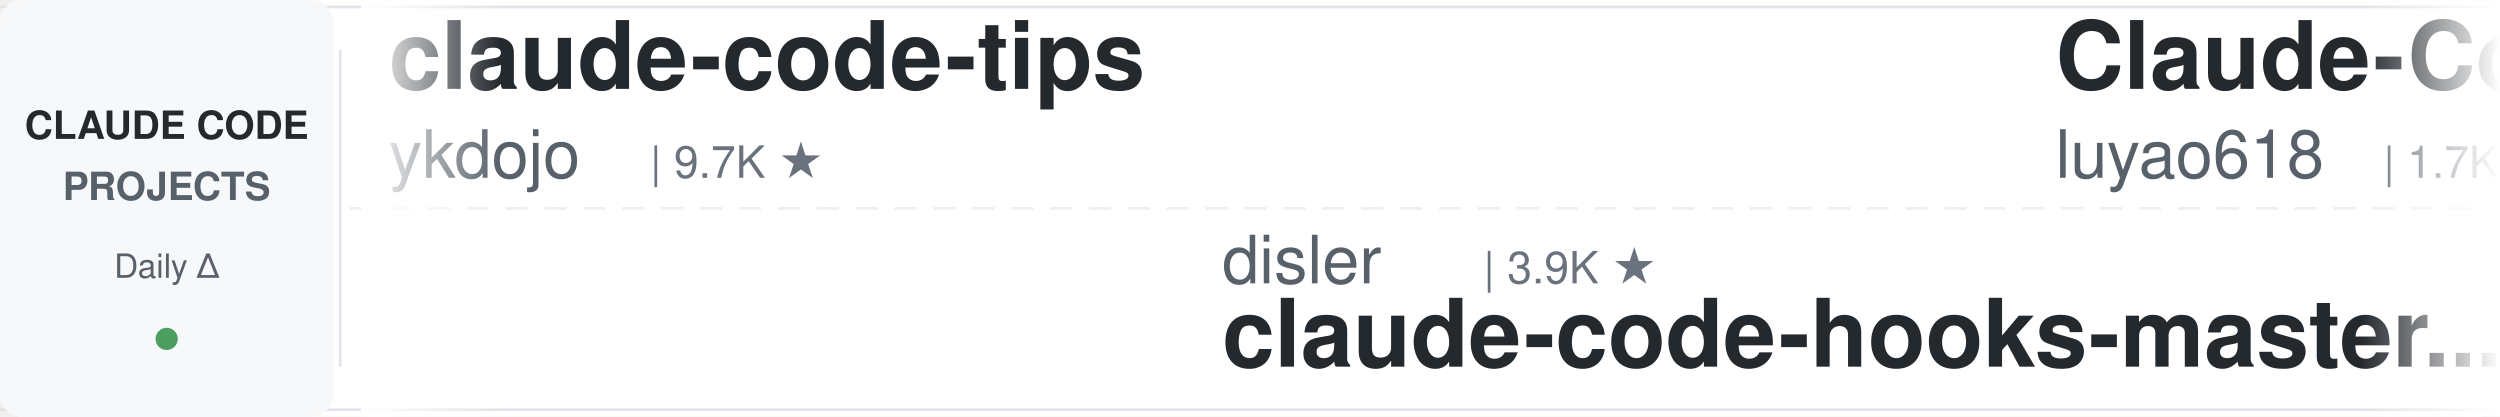
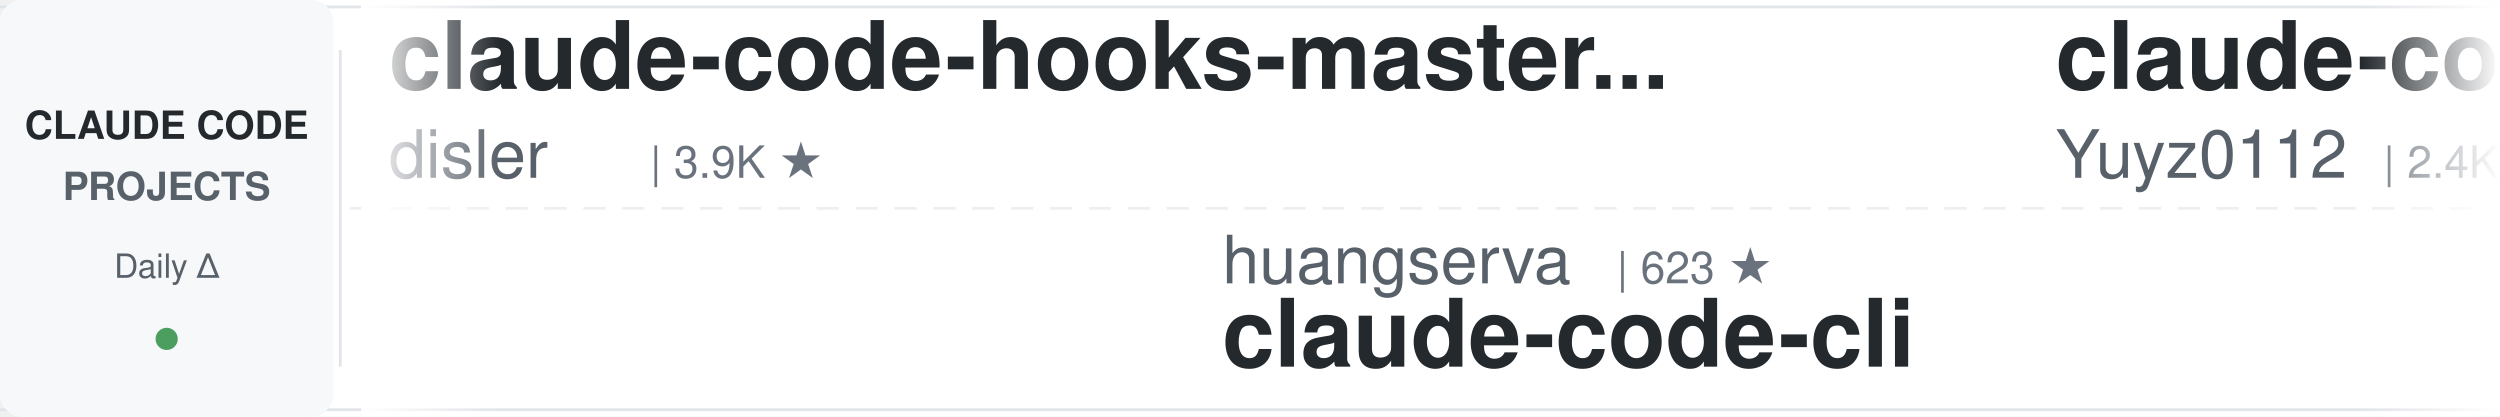
<svg xmlns="http://www.w3.org/2000/svg" width="900" height="150">
  <defs>
    <linearGradient id="leftFade" x1="0%" y1="0%" x2="100%" y2="0%">
      <stop offset="0%" style="stop-color:#ffffff;stop-opacity:1" />
      <stop offset="100%" style="stop-color:#ffffff;stop-opacity:0" />
    </linearGradient>
    <linearGradient id="rightFade" x1="0%" y1="0%" x2="100%" y2="0%">
      <stop offset="0%" style="stop-color:#ffffff;stop-opacity:0" />
      <stop offset="100%" style="stop-color:#ffffff;stop-opacity:1" />
    </linearGradient>
  </defs>
  <rect width="900" height="150" fill="#ffffff" rx="8" />
  <rect x="0" y="2" width="900" height="1" fill="#e1e4e8" />
  <rect x="0" y="147" width="900" height="1" fill="#e1e4e8" />
  <line x1="0" y1="75" x2="900" y2="75" stroke="#e1e4e8" stroke-width="1" stroke-dasharray="8 6" opacity="0.6" />
  <rect x="0" y="0" width="120" height="150" fill="#f6f8fa" rx="8" />
  <text x="60" y="50" font-family="-apple-system, BlinkMacSystemFont, 'Segoe UI', Helvetica, Arial, sans-serif" font-size="14" font-weight="600" fill="#24292e" text-anchor="middle">CLAUDE CODE</text>
  <text x="60" y="72" font-family="-apple-system, BlinkMacSystemFont, 'Segoe UI', Helvetica, Arial, sans-serif" font-size="14" font-weight="600" fill="#586069" text-anchor="middle">PROJECTS</text>
  <text x="60" y="100" font-family="-apple-system, BlinkMacSystemFont, 'Segoe UI', Helvetica, Arial, sans-serif" font-size="12" font-weight="500" fill="#586069" text-anchor="middle">Daily Δ</text>
  <circle cx="60" cy="122" r="4" fill="#22863a" opacity="0.8" />
  <rect x="122" y="18" width="1" height="114" fill="#e1e4e8" />
  <clipPath id="tickerClip">
    <rect x="130" y="0" width="770" height="150" />
  </clipPath>
  <g clip-path="url(#tickerClip)">
    <g id="tickerItems">
      <animateTransform attributeName="transform" attributeType="XML" type="translate" from="0 0" to="-3000 0" dur="54s" repeatCount="indefinite" />
      <g transform="translate(0, 0)">
-         <text x="140" y="32" font-family="-apple-system, BlinkMacSystemFont, 'Segoe UI', Helvetica, Arial, sans-serif" font-size="34" font-weight="600" fill="#24292e">claude-code-tips</text>
-         <text x="140" y="64" font-family="-apple-system, BlinkMacSystemFont, 'Segoe UI', Helvetica, Arial, sans-serif" font-size="24" font-weight="400" fill="#586069">ykdojo</text>
-         <text x="234" y="64" font-family="-apple-system, BlinkMacSystemFont, 'Segoe UI', Helvetica, Arial, sans-serif" font-size="16" font-weight="500" fill="#6a737d">| 9.7K ★</text>
+         <text x="140" y="32" font-family="-apple-system, BlinkMacSystemFont, 'Segoe UI', Helvetica, Arial, sans-serif" font-size="34" font-weight="600" fill="#24292e">claude-code-hooks-master...</text>
+         <text x="140" y="64" font-family="-apple-system, BlinkMacSystemFont, 'Segoe UI', Helvetica, Arial, sans-serif" font-size="24" font-weight="400" fill="#586069">disler</text>
+         <text x="234" y="64" font-family="-apple-system, BlinkMacSystemFont, 'Segoe UI', Helvetica, Arial, sans-serif" font-size="16" font-weight="500" fill="#6a737d">| 3.9K ★</text>
      </g>
      <g transform="translate(300, 0)">
-         <text x="140" y="102" font-family="-apple-system, BlinkMacSystemFont, 'Segoe UI', Helvetica, Arial, sans-serif" font-size="24" font-weight="400" fill="#586069">disler</text>
-         <text x="234" y="102" font-family="-apple-system, BlinkMacSystemFont, 'Segoe UI', Helvetica, Arial, sans-serif" font-size="16" font-weight="500" fill="#6a737d">| 3.9K ★</text>
-         <text x="140" y="132" font-family="-apple-system, BlinkMacSystemFont, 'Segoe UI', Helvetica, Arial, sans-serif" font-size="34" font-weight="600" fill="#24292e">claude-code-hooks-master...</text>
+         <text x="140" y="102" font-family="-apple-system, BlinkMacSystemFont, 'Segoe UI', Helvetica, Arial, sans-serif" font-size="24" font-weight="400" fill="#586069">huangserva</text>
+         <text x="282" y="102" font-family="-apple-system, BlinkMacSystemFont, 'Segoe UI', Helvetica, Arial, sans-serif" font-size="16" font-weight="500" fill="#6a737d">| 623 ★</text>
+         <text x="140" y="132" font-family="-apple-system, BlinkMacSystemFont, 'Segoe UI', Helvetica, Arial, sans-serif" font-size="34" font-weight="600" fill="#24292e">claude-code-cli</text>
      </g>
      <g transform="translate(600, 0)">
-         <text x="140" y="32" font-family="-apple-system, BlinkMacSystemFont, 'Segoe UI', Helvetica, Arial, sans-serif" font-size="34" font-weight="600" fill="#24292e">Claude-Code-Source-Study</text>
-         <text x="140" y="64" font-family="-apple-system, BlinkMacSystemFont, 'Segoe UI', Helvetica, Arial, sans-serif" font-size="24" font-weight="400" fill="#586069">luyao618</text>
-         <text x="258" y="64" font-family="-apple-system, BlinkMacSystemFont, 'Segoe UI', Helvetica, Arial, sans-serif" font-size="16" font-weight="500" fill="#6a737d">| 1.7K ★</text>
+         <text x="140" y="32" font-family="-apple-system, BlinkMacSystemFont, 'Segoe UI', Helvetica, Arial, sans-serif" font-size="34" font-weight="600" fill="#24292e">claude-code-reverse</text>
+         <text x="140" y="64" font-family="-apple-system, BlinkMacSystemFont, 'Segoe UI', Helvetica, Arial, sans-serif" font-size="24" font-weight="400" fill="#586069">Yuyz0112</text>
+         <text x="258" y="64" font-family="-apple-system, BlinkMacSystemFont, 'Segoe UI', Helvetica, Arial, sans-serif" font-size="16" font-weight="500" fill="#6a737d">| 2.4K ★</text>
      </g>
      <g transform="translate(900, 0)">
-         <text x="140" y="102" font-family="-apple-system, BlinkMacSystemFont, 'Segoe UI', Helvetica, Arial, sans-serif" font-size="24" font-weight="400" fill="#586069">oboard</text>
-         <text x="234" y="102" font-family="-apple-system, BlinkMacSystemFont, 'Segoe UI', Helvetica, Arial, sans-serif" font-size="16" font-weight="500" fill="#6a737d">| 3.3K ★</text>
-         <text x="140" y="132" font-family="-apple-system, BlinkMacSystemFont, 'Segoe UI', Helvetica, Arial, sans-serif" font-size="34" font-weight="600" fill="#24292e">claude-code-rev</text>
+         <text x="140" y="102" font-family="-apple-system, BlinkMacSystemFont, 'Segoe UI', Helvetica, Arial, sans-serif" font-size="24" font-weight="400" fill="#586069">centminmod</text>
+         <text x="282" y="102" font-family="-apple-system, BlinkMacSystemFont, 'Segoe UI', Helvetica, Arial, sans-serif" font-size="16" font-weight="500" fill="#6a737d">| 2.6K ★</text>
+         <text x="140" y="132" font-family="-apple-system, BlinkMacSystemFont, 'Segoe UI', Helvetica, Arial, sans-serif" font-size="34" font-weight="600" fill="#24292e">my-claude-code-setup</text>
      </g>
      <g transform="translate(1200, 0)">
-         <text x="140" y="32" font-family="-apple-system, BlinkMacSystemFont, 'Segoe UI', Helvetica, Arial, sans-serif" font-size="34" font-weight="600" fill="#24292e">arcads-claude-code</text>
-         <text x="140" y="64" font-family="-apple-system, BlinkMacSystemFont, 'Segoe UI', Helvetica, Arial, sans-serif" font-size="24" font-weight="400" fill="#586069">krusemediallc</text>
-         <text x="318" y="64" font-family="-apple-system, BlinkMacSystemFont, 'Segoe UI', Helvetica, Arial, sans-serif" font-size="16" font-weight="500" fill="#6a737d">| 1.2K ★</text>
+         <text x="140" y="32" font-family="-apple-system, BlinkMacSystemFont, 'Segoe UI', Helvetica, Arial, sans-serif" font-size="34" font-weight="600" fill="#24292e">claude_codex_bridge</text>
+         <text x="140" y="64" font-family="-apple-system, BlinkMacSystemFont, 'Segoe UI', Helvetica, Arial, sans-serif" font-size="24" font-weight="400" fill="#586069">SeemSeam</text>
+         <text x="258" y="64" font-family="-apple-system, BlinkMacSystemFont, 'Segoe UI', Helvetica, Arial, sans-serif" font-size="16" font-weight="500" fill="#6a737d">| 3.4K ★</text>
      </g>
      <g transform="translate(1500, 0)">
-         <text x="140" y="102" font-family="-apple-system, BlinkMacSystemFont, 'Segoe UI', Helvetica, Arial, sans-serif" font-size="24" font-weight="400" fill="#586069">liuup</text>
-         <text x="222" y="102" font-family="-apple-system, BlinkMacSystemFont, 'Segoe UI', Helvetica, Arial, sans-serif" font-size="16" font-weight="500" fill="#6a737d">| 3.8K ★</text>
-         <text x="140" y="132" font-family="-apple-system, BlinkMacSystemFont, 'Segoe UI', Helvetica, Arial, sans-serif" font-size="34" font-weight="600" fill="#24292e">claude-code-analysis</text>
+         <text x="140" y="102" font-family="-apple-system, BlinkMacSystemFont, 'Segoe UI', Helvetica, Arial, sans-serif" font-size="24" font-weight="400" fill="#586069">nicedreamzapp</text>
+         <text x="318" y="102" font-family="-apple-system, BlinkMacSystemFont, 'Segoe UI', Helvetica, Arial, sans-serif" font-size="16" font-weight="500" fill="#6a737d">| 3.2K ★</text>
+         <text x="140" y="132" font-family="-apple-system, BlinkMacSystemFont, 'Segoe UI', Helvetica, Arial, sans-serif" font-size="34" font-weight="600" fill="#24292e">claude-code-local</text>
      </g>
      <g transform="translate(1800, 0)">
-         <text x="140" y="32" font-family="-apple-system, BlinkMacSystemFont, 'Segoe UI', Helvetica, Arial, sans-serif" font-size="34" font-weight="600" fill="#24292e">sc-claude-code-files</text>
-         <text x="140" y="64" font-family="-apple-system, BlinkMacSystemFont, 'Segoe UI', Helvetica, Arial, sans-serif" font-size="24" font-weight="400" fill="#586069">https-deeplearning-ai</text>
-         <text x="414" y="64" font-family="-apple-system, BlinkMacSystemFont, 'Segoe UI', Helvetica, Arial, sans-serif" font-size="16" font-weight="500" fill="#6a737d">| 540 ★</text>
+         <text x="140" y="32" font-family="-apple-system, BlinkMacSystemFont, 'Segoe UI', Helvetica, Arial, sans-serif" font-size="34" font-weight="600" fill="#24292e">ralph-claude-code</text>
+         <text x="140" y="64" font-family="-apple-system, BlinkMacSystemFont, 'Segoe UI', Helvetica, Arial, sans-serif" font-size="24" font-weight="400" fill="#586069">frankbria</text>
+         <text x="270" y="64" font-family="-apple-system, BlinkMacSystemFont, 'Segoe UI', Helvetica, Arial, sans-serif" font-size="16" font-weight="500" fill="#6a737d">| 9.6K ★</text>
      </g>
      <g transform="translate(2100, 0)">
-         <text x="140" y="102" font-family="-apple-system, BlinkMacSystemFont, 'Segoe UI', Helvetica, Arial, sans-serif" font-size="24" font-weight="400" fill="#586069">ding113</text>
-         <text x="246" y="102" font-family="-apple-system, BlinkMacSystemFont, 'Segoe UI', Helvetica, Arial, sans-serif" font-size="16" font-weight="500" fill="#6a737d">| 3.3K ★</text>
-         <text x="140" y="132" font-family="-apple-system, BlinkMacSystemFont, 'Segoe UI', Helvetica, Arial, sans-serif" font-size="34" font-weight="600" fill="#24292e">claude-code-hub</text>
+         <text x="140" y="102" font-family="-apple-system, BlinkMacSystemFont, 'Segoe UI', Helvetica, Arial, sans-serif" font-size="24" font-weight="400" fill="#586069">musistudio</text>
+         <text x="282" y="102" font-family="-apple-system, BlinkMacSystemFont, 'Segoe UI', Helvetica, Arial, sans-serif" font-size="16" font-weight="500" fill="#6a737d">| 36.7K ★</text>
+         <text x="140" y="132" font-family="-apple-system, BlinkMacSystemFont, 'Segoe UI', Helvetica, Arial, sans-serif" font-size="34" font-weight="600" fill="#24292e">claude-code-router</text>
      </g>
      <g transform="translate(2400, 0)">
-         <text x="140" y="32" font-family="-apple-system, BlinkMacSystemFont, 'Segoe UI', Helvetica, Arial, sans-serif" font-size="34" font-weight="600" fill="#24292e">awesome-claude-code</text>
-         <text x="140" y="64" font-family="-apple-system, BlinkMacSystemFont, 'Segoe UI', Helvetica, Arial, sans-serif" font-size="24" font-weight="400" fill="#586069">jqueryscript</text>
-         <text x="306" y="64" font-family="-apple-system, BlinkMacSystemFont, 'Segoe UI', Helvetica, Arial, sans-serif" font-size="16" font-weight="500" fill="#6a737d">| 501 ★</text>
+         <text x="140" y="32" font-family="-apple-system, BlinkMacSystemFont, 'Segoe UI', Helvetica, Arial, sans-serif" font-size="34" font-weight="600" fill="#24292e">andrej-karpathy-skills</text>
+         <text x="140" y="64" font-family="-apple-system, BlinkMacSystemFont, 'Segoe UI', Helvetica, Arial, sans-serif" font-size="24" font-weight="400" fill="#586069">multica-ai</text>
+         <text x="282" y="64" font-family="-apple-system, BlinkMacSystemFont, 'Segoe UI', Helvetica, Arial, sans-serif" font-size="16" font-weight="500" fill="#6a737d">| 203.3K ★</text>
      </g>
      <g transform="translate(2700, 0)">
-         <text x="140" y="102" font-family="-apple-system, BlinkMacSystemFont, 'Segoe UI', Helvetica, Arial, sans-serif" font-size="24" font-weight="400" fill="#586069">disler</text>
-         <text x="234" y="102" font-family="-apple-system, BlinkMacSystemFont, 'Segoe UI', Helvetica, Arial, sans-serif" font-size="16" font-weight="500" fill="#6a737d">| 1.6K ★</text>
-         <text x="140" y="132" font-family="-apple-system, BlinkMacSystemFont, 'Segoe UI', Helvetica, Arial, sans-serif" font-size="34" font-weight="600" fill="#24292e">pi-vs-claude-code</text>
+         <text x="140" y="102" font-family="-apple-system, BlinkMacSystemFont, 'Segoe UI', Helvetica, Arial, sans-serif" font-size="24" font-weight="400" fill="#586069">diet103</text>
+         <text x="246" y="102" font-family="-apple-system, BlinkMacSystemFont, 'Segoe UI', Helvetica, Arial, sans-serif" font-size="16" font-weight="500" fill="#6a737d">| 10.0K ★</text>
+         <text x="140" y="132" font-family="-apple-system, BlinkMacSystemFont, 'Segoe UI', Helvetica, Arial, sans-serif" font-size="34" font-weight="600" fill="#24292e">claude-code-infrastructu...</text>
      </g>
      <g transform="translate(3000, 0)">
-         <text x="140" y="32" font-family="-apple-system, BlinkMacSystemFont, 'Segoe UI', Helvetica, Arial, sans-serif" font-size="34" font-weight="600" fill="#24292e">claude-code-tips</text>
-         <text x="140" y="64" font-family="-apple-system, BlinkMacSystemFont, 'Segoe UI', Helvetica, Arial, sans-serif" font-size="24" font-weight="400" fill="#586069">ykdojo</text>
-         <text x="234" y="64" font-family="-apple-system, BlinkMacSystemFont, 'Segoe UI', Helvetica, Arial, sans-serif" font-size="16" font-weight="500" fill="#6a737d">| 9.7K ★</text>
+         <text x="140" y="32" font-family="-apple-system, BlinkMacSystemFont, 'Segoe UI', Helvetica, Arial, sans-serif" font-size="34" font-weight="600" fill="#24292e">claude-code-hooks-master...</text>
+         <text x="140" y="64" font-family="-apple-system, BlinkMacSystemFont, 'Segoe UI', Helvetica, Arial, sans-serif" font-size="24" font-weight="400" fill="#586069">disler</text>
+         <text x="234" y="64" font-family="-apple-system, BlinkMacSystemFont, 'Segoe UI', Helvetica, Arial, sans-serif" font-size="16" font-weight="500" fill="#6a737d">| 3.9K ★</text>
      </g>
      <g transform="translate(3300, 0)">
-         <text x="140" y="102" font-family="-apple-system, BlinkMacSystemFont, 'Segoe UI', Helvetica, Arial, sans-serif" font-size="24" font-weight="400" fill="#586069">disler</text>
-         <text x="234" y="102" font-family="-apple-system, BlinkMacSystemFont, 'Segoe UI', Helvetica, Arial, sans-serif" font-size="16" font-weight="500" fill="#6a737d">| 3.9K ★</text>
-         <text x="140" y="132" font-family="-apple-system, BlinkMacSystemFont, 'Segoe UI', Helvetica, Arial, sans-serif" font-size="34" font-weight="600" fill="#24292e">claude-code-hooks-master...</text>
+         <text x="140" y="102" font-family="-apple-system, BlinkMacSystemFont, 'Segoe UI', Helvetica, Arial, sans-serif" font-size="24" font-weight="400" fill="#586069">huangserva</text>
+         <text x="282" y="102" font-family="-apple-system, BlinkMacSystemFont, 'Segoe UI', Helvetica, Arial, sans-serif" font-size="16" font-weight="500" fill="#6a737d">| 623 ★</text>
+         <text x="140" y="132" font-family="-apple-system, BlinkMacSystemFont, 'Segoe UI', Helvetica, Arial, sans-serif" font-size="34" font-weight="600" fill="#24292e">claude-code-cli</text>
      </g>
      <g transform="translate(3600, 0)">
-         <text x="140" y="32" font-family="-apple-system, BlinkMacSystemFont, 'Segoe UI', Helvetica, Arial, sans-serif" font-size="34" font-weight="600" fill="#24292e">Claude-Code-Source-Study</text>
-         <text x="140" y="64" font-family="-apple-system, BlinkMacSystemFont, 'Segoe UI', Helvetica, Arial, sans-serif" font-size="24" font-weight="400" fill="#586069">luyao618</text>
-         <text x="258" y="64" font-family="-apple-system, BlinkMacSystemFont, 'Segoe UI', Helvetica, Arial, sans-serif" font-size="16" font-weight="500" fill="#6a737d">| 1.7K ★</text>
+         <text x="140" y="32" font-family="-apple-system, BlinkMacSystemFont, 'Segoe UI', Helvetica, Arial, sans-serif" font-size="34" font-weight="600" fill="#24292e">claude-code-reverse</text>
+         <text x="140" y="64" font-family="-apple-system, BlinkMacSystemFont, 'Segoe UI', Helvetica, Arial, sans-serif" font-size="24" font-weight="400" fill="#586069">Yuyz0112</text>
+         <text x="258" y="64" font-family="-apple-system, BlinkMacSystemFont, 'Segoe UI', Helvetica, Arial, sans-serif" font-size="16" font-weight="500" fill="#6a737d">| 2.4K ★</text>
      </g>
      <g transform="translate(3900, 0)">
-         <text x="140" y="102" font-family="-apple-system, BlinkMacSystemFont, 'Segoe UI', Helvetica, Arial, sans-serif" font-size="24" font-weight="400" fill="#586069">oboard</text>
-         <text x="234" y="102" font-family="-apple-system, BlinkMacSystemFont, 'Segoe UI', Helvetica, Arial, sans-serif" font-size="16" font-weight="500" fill="#6a737d">| 3.3K ★</text>
-         <text x="140" y="132" font-family="-apple-system, BlinkMacSystemFont, 'Segoe UI', Helvetica, Arial, sans-serif" font-size="34" font-weight="600" fill="#24292e">claude-code-rev</text>
+         <text x="140" y="102" font-family="-apple-system, BlinkMacSystemFont, 'Segoe UI', Helvetica, Arial, sans-serif" font-size="24" font-weight="400" fill="#586069">centminmod</text>
+         <text x="282" y="102" font-family="-apple-system, BlinkMacSystemFont, 'Segoe UI', Helvetica, Arial, sans-serif" font-size="16" font-weight="500" fill="#6a737d">| 2.6K ★</text>
+         <text x="140" y="132" font-family="-apple-system, BlinkMacSystemFont, 'Segoe UI', Helvetica, Arial, sans-serif" font-size="34" font-weight="600" fill="#24292e">my-claude-code-setup</text>
      </g>
    </g>
  </g>
  <rect x="130" y="0" width="50" height="150" fill="url(#leftFade)" />
  <rect x="850" y="0" width="50" height="150" fill="url(#rightFade)" />
</svg>
